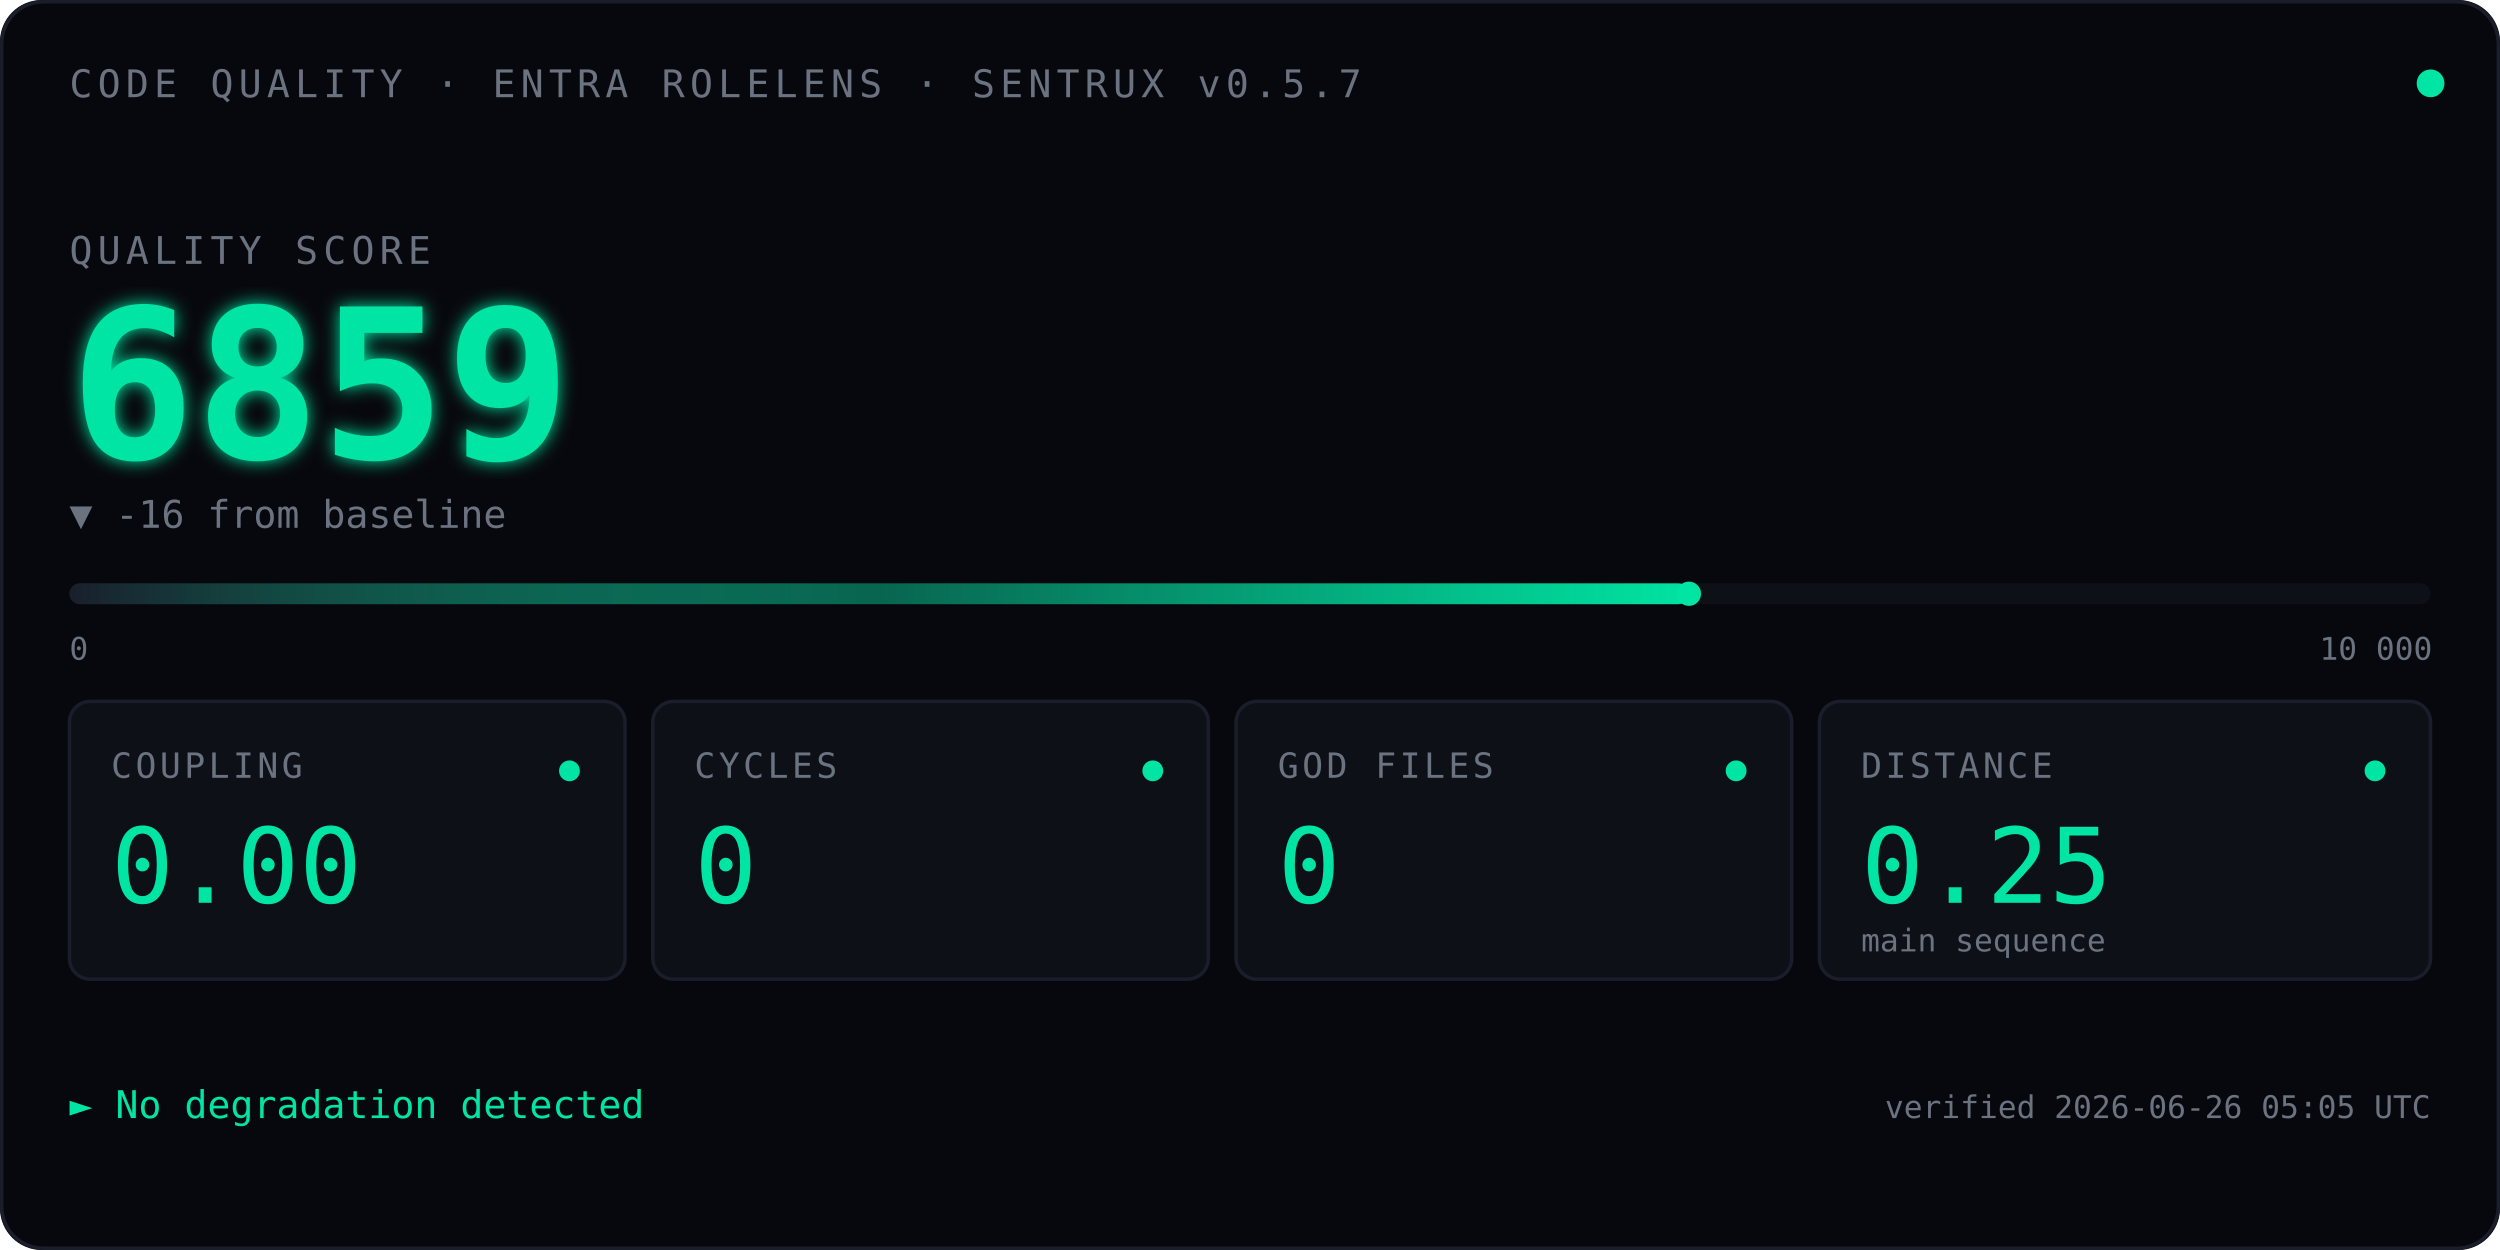
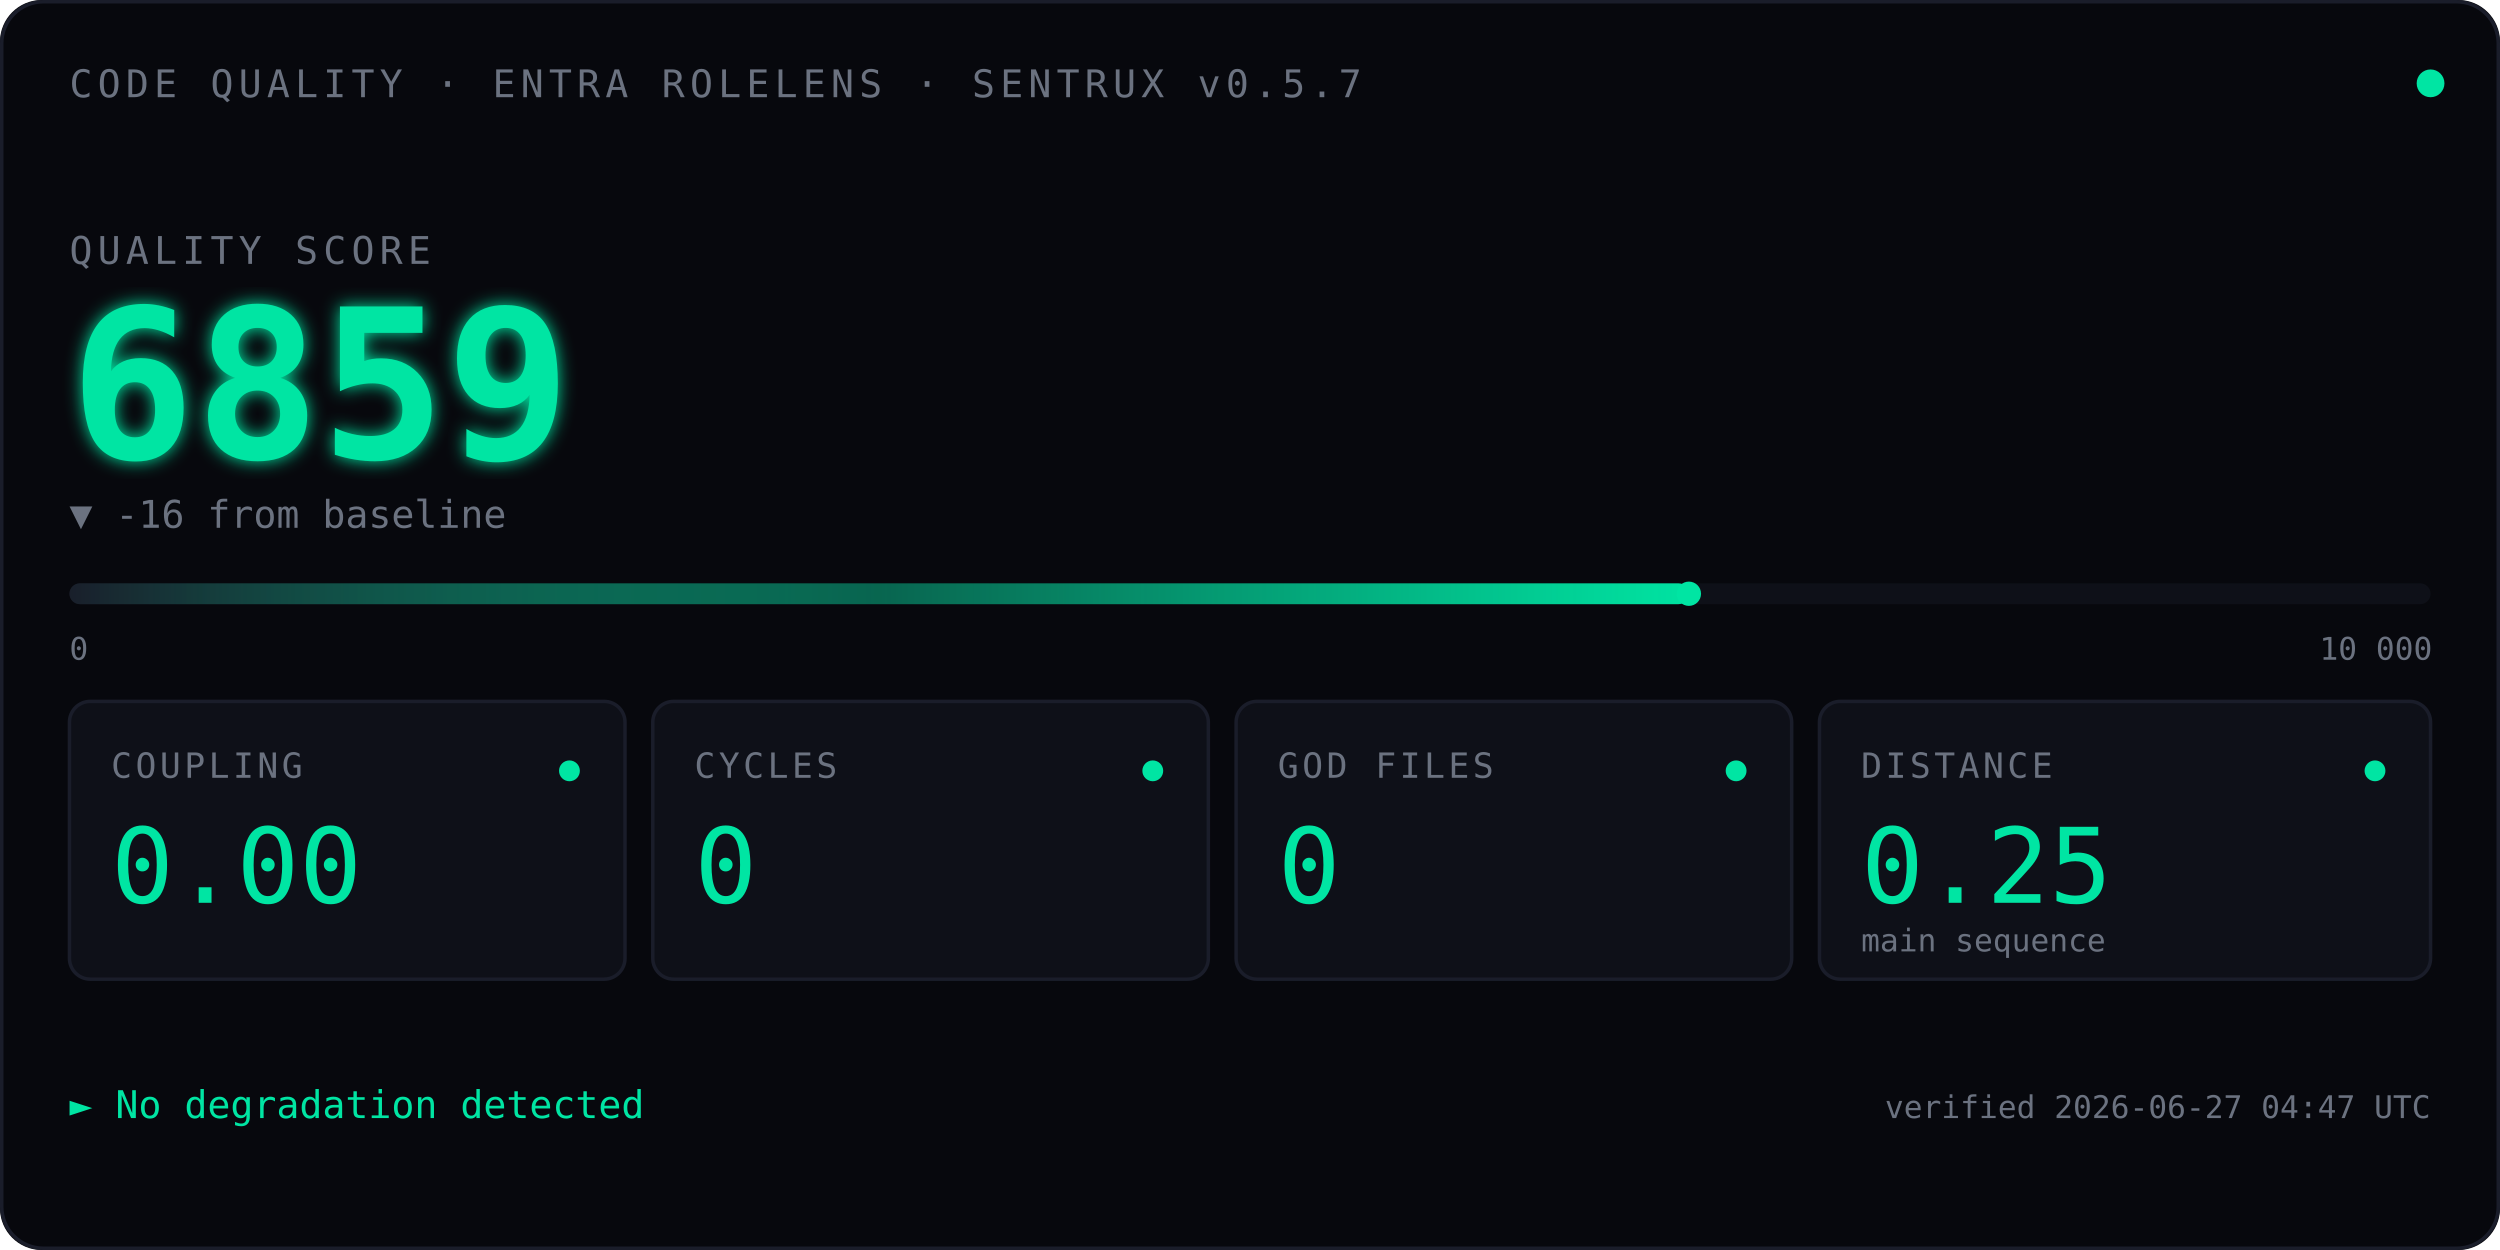
<svg xmlns="http://www.w3.org/2000/svg" viewBox="0 0 720 360" font-family="ui-monospace, 'SF Mono', Menlo, Consolas, monospace">
  <defs>
    <linearGradient id="qbar" x1="0" x2="1" y1="0" y2="0">
      <stop offset="0" stop-color="#1A1D2A" />
      <stop offset="0.5" stop-color="#00E5A3" stop-opacity="0.4" />
      <stop offset="1" stop-color="#00E5A3" />
    </linearGradient>
    <filter id="glow">
      <feGaussianBlur stdDeviation="2.5" result="blur" />
      <feMerge>
        <feMergeNode in="blur" />
        <feMergeNode in="SourceGraphic" />
      </feMerge>
    </filter>
    <linearGradient id="kitt-beam" x1="0" x2="1" y1="0" y2="0">
      <stop offset="0%" stop-color="#00E5A3" stop-opacity="0" />
      <stop offset="25%" stop-color="#00E5A3" stop-opacity="0.55" />
      <stop offset="50%" stop-color="#ffffff" stop-opacity="1" />
      <stop offset="75%" stop-color="#00E5A3" stop-opacity="0.55" />
      <stop offset="100%" stop-color="#00E5A3" stop-opacity="0" />
    </linearGradient>
    <clipPath id="bar-clip">
      <rect x="20" y="164" width="680" height="14" />
    </clipPath>
  </defs>
  <rect width="720" height="360" fill="#07080D" rx="12" />
  <rect x="0.5" y="0.5" width="719" height="359" fill="none" stroke="#1A1D2A" stroke-width="1" rx="12" />
  <text x="20" y="28" font-size="11" fill="#6B7280" letter-spacing="1.5">CODE QUALITY · ENTRA ROLELENS · SENTRUX v0.5.7</text>
  <circle cx="700" cy="24" r="4" fill="#00E5A3">
    <animate attributeName="opacity" values="1;0.35;1" dur="2.4s" repeatCount="indefinite" />
  </circle>
  <text x="20" y="76" font-size="11" fill="#6B7280" letter-spacing="1.5">QUALITY SCORE</text>
  <text x="20" y="132" font-size="60" font-weight="600" fill="#00E5A3" filter="url(#glow)">
    6859
    <animate attributeName="opacity" values="0;1" dur="0.7s" fill="freeze" />
  </text>
  <text x="20" y="152" font-size="11" fill="#6B7280">▼ -16 from baseline</text>
  <rect x="20" y="168" width="680" height="6" fill="#0E1018" rx="3" />
  <rect x="20" y="168" width="466.4" height="6" fill="url(#qbar)" rx="3" />
  <rect x="-60" y="164" width="80" height="14" fill="url(#kitt-beam)" clip-path="url(#bar-clip)">
    <animate attributeName="x" values="-60;700;-60" dur="2.4s" repeatCount="indefinite" calcMode="linear" />
  </rect>
  <circle cx="486.4" cy="171" r="3.5" fill="#00E5A3" />
  <text x="20" y="190" font-size="9" fill="#6B7280">0</text>
  <text x="668" y="190" font-size="9" fill="#6B7280">10 000</text>
  <g transform="translate(20,202)">
    <rect width="160" height="80" fill="#0E1018" stroke="#1A1D2A" rx="6" />
    <text x="12" y="22" font-size="10" fill="#6B7280" letter-spacing="1">COUPLING</text>
    <text x="12" y="58" font-size="30" fill="#00E5A3" font-weight="500">0.00</text>
    <circle cx="144" cy="20" r="3" fill="#00E5A3" />
  </g>
  <g transform="translate(188,202)">
    <rect width="160" height="80" fill="#0E1018" stroke="#1A1D2A" rx="6" />
    <text x="12" y="22" font-size="10" fill="#6B7280" letter-spacing="1">CYCLES</text>
    <text x="12" y="58" font-size="30" fill="#00E5A3" font-weight="500">0</text>
    <circle cx="144" cy="20" r="3" fill="#00E5A3" />
  </g>
  <g transform="translate(356,202)">
    <rect width="160" height="80" fill="#0E1018" stroke="#1A1D2A" rx="6" />
    <text x="12" y="22" font-size="10" fill="#6B7280" letter-spacing="1">GOD FILES</text>
    <text x="12" y="58" font-size="30" fill="#00E5A3" font-weight="500">0</text>
    <circle cx="144" cy="20" r="3" fill="#00E5A3" />
  </g>
  <g transform="translate(524,202)">
    <rect width="176" height="80" fill="#0E1018" stroke="#1A1D2A" rx="6" />
    <text x="12" y="22" font-size="10" fill="#6B7280" letter-spacing="1">DISTANCE</text>
    <text x="12" y="58" font-size="30" fill="#00E5A3" font-weight="500">0.25</text>
    <text x="12" y="72" font-size="9" fill="#6B7280">main sequence</text>
    <circle cx="160" cy="20" r="3" fill="#00E5A3" />
  </g>
  <text x="20" y="322" font-size="11" fill="#00E5A3">► No degradation detected</text>
-   <text x="700" y="322" font-size="9" fill="#6B7280" text-anchor="end">verified 2026-06-26 05:05 UTC</text>
+   <text x="700" y="322" font-size="9" fill="#6B7280" text-anchor="end">verified 2026-06-27 04:47 UTC</text>
</svg>
